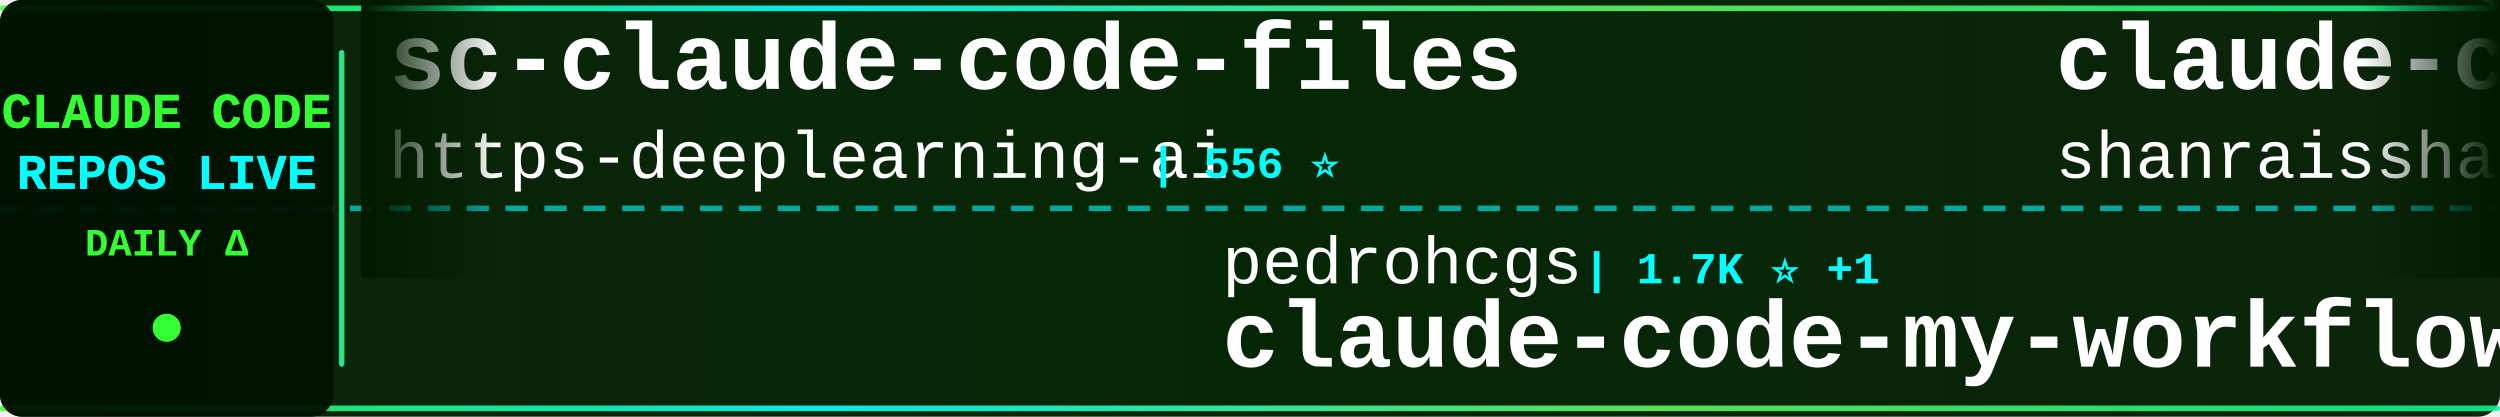
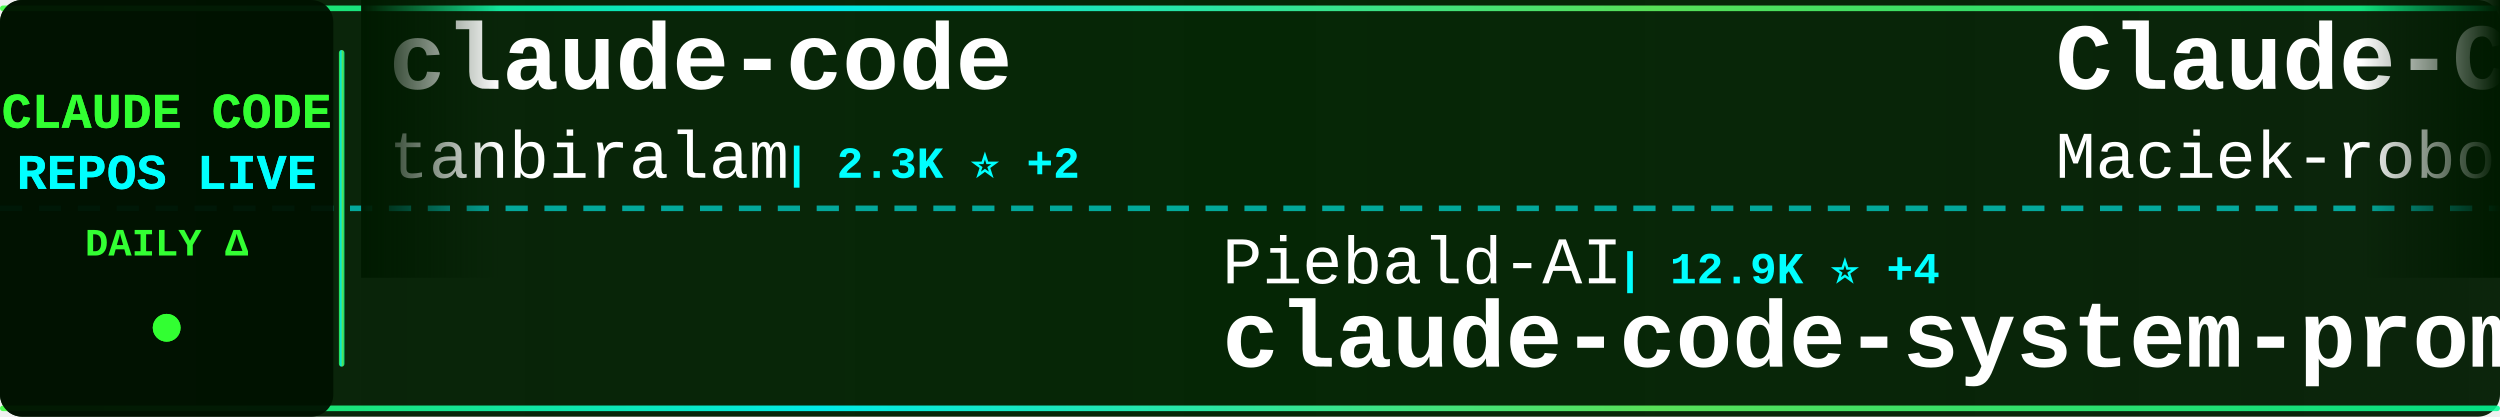
<svg xmlns="http://www.w3.org/2000/svg" width="900" height="150">
  <defs>
    <linearGradient id="tickerBg" x1="0%" y1="0%" x2="100%" y2="0%">
      <stop offset="0%" style="stop-color:#001a00;stop-opacity:0.95" />
      <stop offset="50%" style="stop-color:#002200;stop-opacity:0.98" />
      <stop offset="100%" style="stop-color:#001a00;stop-opacity:0.95" />
    </linearGradient>
    <linearGradient id="borderGrad" x1="0%" y1="0%" x2="100%" y2="0%">
      <stop offset="0%" style="stop-color:#33ff33;stop-opacity:0.85">
        <animate attributeName="stop-opacity" values="0.85;1;0.85" dur="2s" repeatCount="indefinite" />
      </stop>
      <stop offset="33%" style="stop-color:#00ffff;stop-opacity:0.9">
        <animate attributeName="stop-opacity" values="0.9;1;0.9" dur="2.2s" repeatCount="indefinite" />
      </stop>
      <stop offset="66%" style="stop-color:#66ff66;stop-opacity:0.85">
        <animate attributeName="stop-opacity" values="0.85;1;0.85" dur="1.8s" repeatCount="indefinite" />
      </stop>
      <stop offset="100%" style="stop-color:#00ff99;stop-opacity:0.85">
        <animate attributeName="stop-opacity" values="0.85;1;0.85" dur="2s" repeatCount="indefinite" />
      </stop>
    </linearGradient>
    <filter id="textGlow">
      <feGaussianBlur stdDeviation="0.1" result="coloredBlur" />
      <feMerge>
        <feMergeNode in="coloredBlur" />
        <feMergeNode in="SourceGraphic" />
      </feMerge>
    </filter>
    <filter id="metricGlow">
      <feGaussianBlur stdDeviation="0.2" result="coloredBlur" />
      <feMerge>
        <feMergeNode in="coloredBlur" />
        <feMergeNode in="SourceGraphic" />
      </feMerge>
    </filter>
    <linearGradient id="leftFade" x1="0%" y1="0%" x2="100%" y2="0%">
      <stop offset="0%" style="stop-color:#001a00;stop-opacity:1" />
      <stop offset="100%" style="stop-color:#001a00;stop-opacity:0" />
    </linearGradient>
    <linearGradient id="rightFade" x1="0%" y1="0%" x2="100%" y2="0%">
      <stop offset="0%" style="stop-color:#001a00;stop-opacity:0" />
      <stop offset="100%" style="stop-color:#001a00;stop-opacity:1" />
    </linearGradient>
  </defs>
  <rect width="900" height="150" fill="url(#tickerBg)" rx="8" />
  <rect x="0" y="2" width="900" height="2" fill="url(#borderGrad)" rx="1" />
  <rect x="0" y="146" width="900" height="2" fill="url(#borderGrad)" rx="1" />
  <line x1="0" y1="75" x2="900" y2="75" stroke="#00ffff" stroke-width="2" stroke-dasharray="8 6" opacity="0.6" />
  <rect x="0" y="0" width="120" height="150" fill="#001100" opacity="0.95" rx="8" />
  <text x="60" y="46" font-family="'Courier New', monospace" font-size="18" font-weight="bold" fill="#33ff33" text-anchor="middle" filter="url(#textGlow)">
    CLAUDE CODE
  </text>
  <text x="60" y="68" font-family="'Courier New', monospace" font-size="18" font-weight="bold" fill="#00ffff" text-anchor="middle" filter="url(#textGlow)">
    REPOS LIVE
  </text>
  <text x="60" y="92" font-family="'Courier New', monospace" font-size="14" font-weight="bold" fill="#33ff33" text-anchor="middle">
    DAILY Δ
  </text>
  <circle cx="60" cy="118" r="5" fill="#33ff33" filter="url(#metricGlow)">
    <animate attributeName="r" values="4;6;4" dur="1.5s" repeatCount="indefinite" />
    <animate attributeName="opacity" values="0.6;1;0.6" dur="1.5s" repeatCount="indefinite" />
  </circle>
  <rect x="122" y="18" width="2" height="114" fill="url(#borderGrad)" rx="1" />
  <clipPath id="tickerClip">
    <rect x="130" y="0" width="770" height="150" />
  </clipPath>
  <g clip-path="url(#tickerClip)">
    <g id="tickerItems">
      <animateTransform attributeName="transform" attributeType="XML" type="translate" from="0 0" to="-3000 0" dur="54s" repeatCount="indefinite" />
      <g transform="translate(0, 0)">
-         <text x="140" y="32" font-family="'Courier New', monospace" font-size="34" font-weight="bold" fill="#ffffff">sc-claude-code-files</text>
-         <text x="140" y="64" font-family="'Courier New', monospace" font-size="24" font-weight="normal" fill="#ffffff" opacity="1.0">https-deeplearning-ai</text>
-         <text x="414" y="64" font-family="'Courier New', monospace" font-size="16" font-weight="bold" fill="#00ffff"> | 556 ⭐</text>
+         <text x="140" y="32" font-family="'Courier New', monospace" font-size="34" font-weight="bold" fill="#ffffff">claude-code</text>
+         <text x="140" y="64" font-family="'Courier New', monospace" font-size="24" font-weight="normal" fill="#ffffff" opacity="1.0">tanbiralam</text>
+         <text x="282" y="64" font-family="'Courier New', monospace" font-size="16" font-weight="bold" fill="#00ffff"> | 2.3K ⭐ +2</text>
      </g>
      <g transform="translate(300, 0)">
-         <text x="140" y="102" font-family="'Courier New', monospace" font-size="24" font-weight="normal" fill="#ffffff" opacity="1.0">pedrohcgs</text>
-         <text x="270" y="102" font-family="'Courier New', monospace" font-size="16" font-weight="bold" fill="#00ffff"> | 1.7K ⭐ +1</text>
-         <text x="140" y="132" font-family="'Courier New', monospace" font-size="34" font-weight="bold" fill="#ffffff">claude-code-my-workflow</text>
+         <text x="140" y="102" font-family="'Courier New', monospace" font-size="24" font-weight="normal" fill="#ffffff" opacity="1.0">Piebald-AI</text>
+         <text x="282" y="102" font-family="'Courier New', monospace" font-size="16" font-weight="bold" fill="#00ffff"> | 12.9K ⭐ +4</text>
+         <text x="140" y="132" font-family="'Courier New', monospace" font-size="34" font-weight="bold" fill="#ffffff">claude-code-system-promp...</text>
      </g>
      <g transform="translate(600, 0)">
-         <text x="140" y="32" font-family="'Courier New', monospace" font-size="34" font-weight="bold" fill="#ffffff">claude-code-best-practic...</text>
-         <text x="140" y="64" font-family="'Courier New', monospace" font-size="24" font-weight="normal" fill="#ffffff" opacity="1.0">shanraisshan</text>
-         <text x="306" y="64" font-family="'Courier New', monospace" font-size="16" font-weight="bold" fill="#00ffff"> | 67.5K ⭐ +8</text>
+         <text x="140" y="32" font-family="'Courier New', monospace" font-size="34" font-weight="bold" fill="#ffffff">Claude-Code-Usage-Monito...</text>
+         <text x="140" y="64" font-family="'Courier New', monospace" font-size="24" font-weight="normal" fill="#ffffff" opacity="1.0">Maciek-roboblog</text>
+         <text x="342" y="64" font-family="'Courier New', monospace" font-size="16" font-weight="bold" fill="#00ffff"> | 8.7K ⭐ +2</text>
      </g>
      <g transform="translate(900, 0)">
-         <text x="140" y="102" font-family="'Courier New', monospace" font-size="24" font-weight="normal" fill="#ffffff" opacity="1.0">ChinaSiro</text>
-         <text x="270" y="102" font-family="'Courier New', monospace" font-size="16" font-weight="bold" fill="#00ffff"> | 9.7K ⭐</text>
-         <text x="140" y="132" font-family="'Courier New', monospace" font-size="34" font-weight="bold" fill="#ffffff">claude-code-sourcemap</text>
+         <text x="140" y="102" font-family="'Courier New', monospace" font-size="24" font-weight="normal" fill="#ffffff" opacity="1.0">Donchitos</text>
+         <text x="270" y="102" font-family="'Courier New', monospace" font-size="16" font-weight="bold" fill="#00ffff"> | 26.4K ⭐ +63</text>
+         <text x="140" y="132" font-family="'Courier New', monospace" font-size="34" font-weight="bold" fill="#ffffff">Claude-Code-Game-Studios</text>
      </g>
      <g transform="translate(1200, 0)">
-         <text x="140" y="32" font-family="'Courier New', monospace" font-size="34" font-weight="bold" fill="#ffffff">claude-code-rust</text>
-         <text x="140" y="64" font-family="'Courier New', monospace" font-size="24" font-weight="normal" fill="#ffffff" opacity="1.0">lorryjovens-hub</text>
-         <text x="342" y="64" font-family="'Courier New', monospace" font-size="16" font-weight="bold" fill="#00ffff"> | 1.7K ⭐</text>
+         <text x="140" y="32" font-family="'Courier New', monospace" font-size="34" font-weight="bold" fill="#ffffff">claude-code-source</text>
+         <text x="140" y="64" font-family="'Courier New', monospace" font-size="24" font-weight="normal" fill="#ffffff" opacity="1.0">AprilNEA</text>
+         <text x="258" y="64" font-family="'Courier New', monospace" font-size="16" font-weight="bold" fill="#00ffff"> | 393 ⭐</text>
      </g>
      <g transform="translate(1500, 0)">
-         <text x="140" y="102" font-family="'Courier New', monospace" font-size="24" font-weight="normal" fill="#ffffff" opacity="1.0">wanshuiyin</text>
-         <text x="282" y="102" font-family="'Courier New', monospace" font-size="16" font-weight="bold" fill="#00ffff"> | 17.4K ⭐ +11</text>
-         <text x="140" y="132" font-family="'Courier New', monospace" font-size="34" font-weight="bold" fill="#ffffff">Auto-claude-code-researc...</text>
+         <text x="140" y="102" font-family="'Courier New', monospace" font-size="24" font-weight="normal" fill="#ffffff" opacity="1.0">Yuyz0112</text>
+         <text x="258" y="102" font-family="'Courier New', monospace" font-size="16" font-weight="bold" fill="#00ffff"> | 2.4K ⭐ +1</text>
+         <text x="140" y="132" font-family="'Courier New', monospace" font-size="34" font-weight="bold" fill="#ffffff">claude-code-reverse</text>
      </g>
      <g transform="translate(1800, 0)">
-         <text x="140" y="32" font-family="'Courier New', monospace" font-size="34" font-weight="bold" fill="#ffffff">claude_code_src</text>
-         <text x="140" y="64" font-family="'Courier New', monospace" font-size="24" font-weight="normal" fill="#ffffff" opacity="1.0">ponponon</text>
-         <text x="258" y="64" font-family="'Courier New', monospace" font-size="16" font-weight="bold" fill="#00ffff"> | 2.3K ⭐</text>
+         <text x="140" y="32" font-family="'Courier New', monospace" font-size="34" font-weight="bold" fill="#ffffff">awesome-claude-code-suba...</text>
+         <text x="140" y="64" font-family="'Courier New', monospace" font-size="24" font-weight="normal" fill="#ffffff" opacity="1.0">VoltAgent</text>
+         <text x="270" y="64" font-family="'Courier New', monospace" font-size="16" font-weight="bold" fill="#00ffff"> | 25.7K ⭐ +12</text>
      </g>
      <g transform="translate(2100, 0)">
-         <text x="140" y="102" font-family="'Courier New', monospace" font-size="24" font-weight="normal" fill="#ffffff" opacity="1.0">Cranot</text>
-         <text x="234" y="102" font-family="'Courier New', monospace" font-size="16" font-weight="bold" fill="#00ffff"> | 2.9K ⭐ -1</text>
-         <text x="140" y="132" font-family="'Courier New', monospace" font-size="34" font-weight="bold" fill="#ffffff">claude-code-guide</text>
+         <text x="140" y="102" font-family="'Courier New', monospace" font-size="24" font-weight="normal" fill="#ffffff" opacity="1.0">Chachamaru127</text>
+         <text x="318" y="102" font-family="'Courier New', monospace" font-size="16" font-weight="bold" fill="#00ffff"> | 3.2K ⭐</text>
+         <text x="140" y="132" font-family="'Courier New', monospace" font-size="34" font-weight="bold" fill="#ffffff">claude-code-harness</text>
      </g>
      <g transform="translate(2400, 0)">
-         <text x="140" y="32" font-family="'Courier New', monospace" font-size="34" font-weight="bold" fill="#ffffff">claude-code-router</text>
-         <text x="140" y="64" font-family="'Courier New', monospace" font-size="24" font-weight="normal" fill="#ffffff" opacity="1.0">musistudio</text>
-         <text x="282" y="64" font-family="'Courier New', monospace" font-size="16" font-weight="bold" fill="#00ffff"> | 37.7K ⭐ +4</text>
+         <text x="140" y="32" font-family="'Courier New', monospace" font-size="34" font-weight="bold" fill="#ffffff">claude-code-sourcemap</text>
+         <text x="140" y="64" font-family="'Courier New', monospace" font-size="24" font-weight="normal" fill="#ffffff" opacity="1.0">ChinaSiro</text>
+         <text x="270" y="64" font-family="'Courier New', monospace" font-size="16" font-weight="bold" fill="#00ffff"> | 9.7K ⭐</text>
      </g>
      <g transform="translate(2700, 0)">
-         <text x="140" y="102" font-family="'Courier New', monospace" font-size="24" font-weight="normal" fill="#ffffff" opacity="1.0">777genius</text>
-         <text x="270" y="102" font-family="'Courier New', monospace" font-size="16" font-weight="bold" fill="#00ffff"> | 936 ⭐</text>
-         <text x="140" y="132" font-family="'Courier New', monospace" font-size="34" font-weight="bold" fill="#ffffff">claude-code-source-code</text>
+         <text x="140" y="102" font-family="'Courier New', monospace" font-size="24" font-weight="normal" fill="#ffffff" opacity="1.0">repowise-dev</text>
+         <text x="306" y="102" font-family="'Courier New', monospace" font-size="16" font-weight="bold" fill="#00ffff"> | 1.2K ⭐</text>
+         <text x="140" y="132" font-family="'Courier New', monospace" font-size="34" font-weight="bold" fill="#ffffff">claude-code-prompts</text>
      </g>
      <g transform="translate(3000, 0)">
-         <text x="140" y="32" font-family="'Courier New', monospace" font-size="34" font-weight="bold" fill="#ffffff">sc-claude-code-files</text>
-         <text x="140" y="64" font-family="'Courier New', monospace" font-size="24" font-weight="normal" fill="#ffffff" opacity="1.0">https-deeplearning-ai</text>
-         <text x="414" y="64" font-family="'Courier New', monospace" font-size="16" font-weight="bold" fill="#00ffff"> | 556 ⭐</text>
+         <text x="140" y="32" font-family="'Courier New', monospace" font-size="34" font-weight="bold" fill="#ffffff">claude-code</text>
+         <text x="140" y="64" font-family="'Courier New', monospace" font-size="24" font-weight="normal" fill="#ffffff" opacity="1.0">tanbiralam</text>
+         <text x="282" y="64" font-family="'Courier New', monospace" font-size="16" font-weight="bold" fill="#00ffff"> | 2.3K ⭐ +2</text>
      </g>
      <g transform="translate(3300, 0)">
-         <text x="140" y="102" font-family="'Courier New', monospace" font-size="24" font-weight="normal" fill="#ffffff" opacity="1.0">pedrohcgs</text>
-         <text x="270" y="102" font-family="'Courier New', monospace" font-size="16" font-weight="bold" fill="#00ffff"> | 1.7K ⭐ +1</text>
-         <text x="140" y="132" font-family="'Courier New', monospace" font-size="34" font-weight="bold" fill="#ffffff">claude-code-my-workflow</text>
+         <text x="140" y="102" font-family="'Courier New', monospace" font-size="24" font-weight="normal" fill="#ffffff" opacity="1.0">Piebald-AI</text>
+         <text x="282" y="102" font-family="'Courier New', monospace" font-size="16" font-weight="bold" fill="#00ffff"> | 12.9K ⭐ +4</text>
+         <text x="140" y="132" font-family="'Courier New', monospace" font-size="34" font-weight="bold" fill="#ffffff">claude-code-system-promp...</text>
      </g>
      <g transform="translate(3600, 0)">
-         <text x="140" y="32" font-family="'Courier New', monospace" font-size="34" font-weight="bold" fill="#ffffff">claude-code-best-practic...</text>
-         <text x="140" y="64" font-family="'Courier New', monospace" font-size="24" font-weight="normal" fill="#ffffff" opacity="1.0">shanraisshan</text>
-         <text x="306" y="64" font-family="'Courier New', monospace" font-size="16" font-weight="bold" fill="#00ffff"> | 67.5K ⭐ +8</text>
+         <text x="140" y="32" font-family="'Courier New', monospace" font-size="34" font-weight="bold" fill="#ffffff">Claude-Code-Usage-Monito...</text>
+         <text x="140" y="64" font-family="'Courier New', monospace" font-size="24" font-weight="normal" fill="#ffffff" opacity="1.0">Maciek-roboblog</text>
+         <text x="342" y="64" font-family="'Courier New', monospace" font-size="16" font-weight="bold" fill="#00ffff"> | 8.7K ⭐ +2</text>
      </g>
      <g transform="translate(3900, 0)">
-         <text x="140" y="102" font-family="'Courier New', monospace" font-size="24" font-weight="normal" fill="#ffffff" opacity="1.0">ChinaSiro</text>
-         <text x="270" y="102" font-family="'Courier New', monospace" font-size="16" font-weight="bold" fill="#00ffff"> | 9.7K ⭐</text>
-         <text x="140" y="132" font-family="'Courier New', monospace" font-size="34" font-weight="bold" fill="#ffffff">claude-code-sourcemap</text>
+         <text x="140" y="102" font-family="'Courier New', monospace" font-size="24" font-weight="normal" fill="#ffffff" opacity="1.0">Donchitos</text>
+         <text x="270" y="102" font-family="'Courier New', monospace" font-size="16" font-weight="bold" fill="#00ffff"> | 26.4K ⭐ +63</text>
+         <text x="140" y="132" font-family="'Courier New', monospace" font-size="34" font-weight="bold" fill="#ffffff">Claude-Code-Game-Studios</text>
      </g>
    </g>
  </g>
  <rect x="130" y="0" width="50" height="100" fill="url(#leftFade)" />
  <rect x="850" y="0" width="50" height="100" fill="url(#rightFade)" />
</svg>
